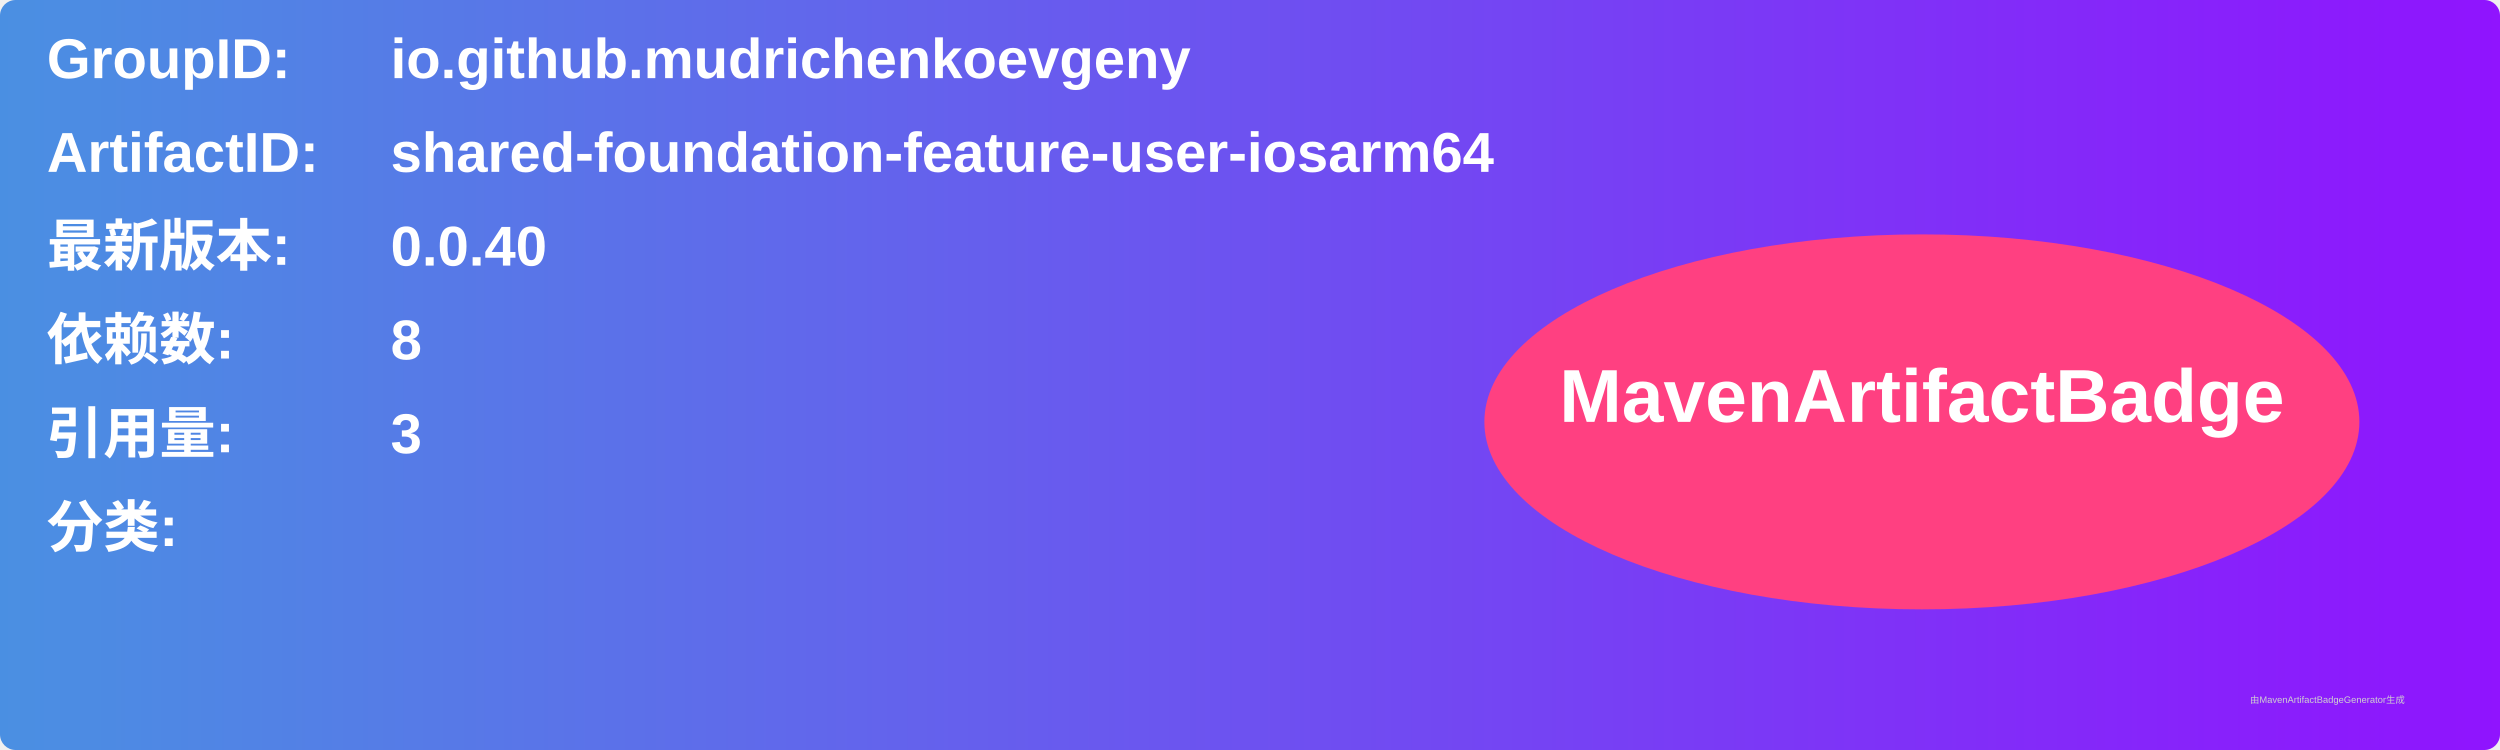
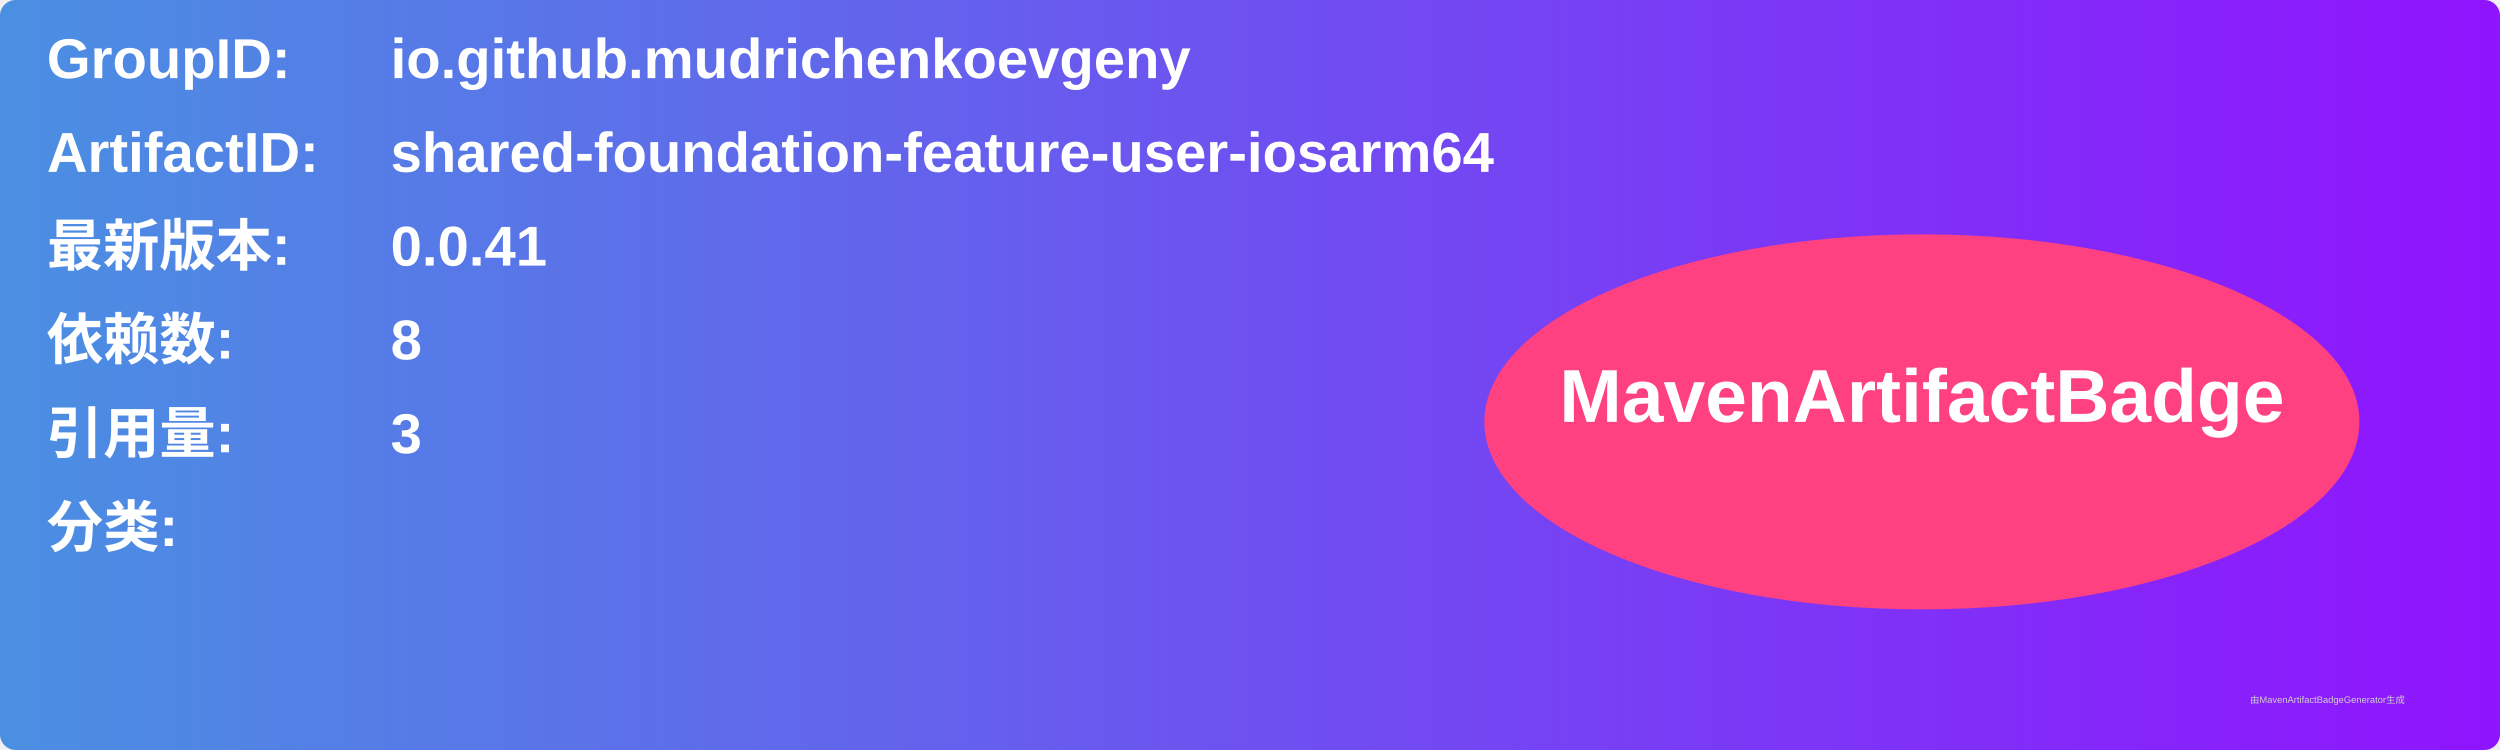
<svg xmlns="http://www.w3.org/2000/svg" width="800" height="240" viewBox="0 0 800 240">
  <linearGradient id="grad" x1="0%" y1="0%" x2="100%" y2="0%">
    <stop offset="0%" stop-color="#4a90e2" />
    <stop offset="100%" stop-color="#9013fe" />
  </linearGradient>
  <rect width="100%" height="100%" rx="5" ry="5" fill="url(#grad)" />
  <g transform="translate(15, 15)">
    <text x="0" y="10" font-family="Arial" font-size="18" fill="white" font-weight="bold" width="260">GroupID:</text>
    <text x="110" y="10" font-family="Arial" font-size="18" fill="white" font-weight="bold" width="460">io.github.mudrichenkoevgeny</text>
    <text x="0" y="40" font-family="Arial" font-size="18" fill="white" font-weight="bold" width="260">ArtifactID:</text>
    <text x="110" y="40" font-family="Arial" font-size="18" fill="white" font-weight="bold" width="460">shared-foundation-feature-user-iosarm64</text>
    <text x="0" y="70" font-family="Arial" font-size="18" fill="white" font-weight="bold">最新版本:</text>
    <text x="110" y="70" font-family="Arial" font-size="18" fill="white" font-weight="bold">
-       <tspan font-weight="bold">0.0.40</tspan>
+       <tspan font-weight="bold">0.0.41</tspan>
    </text>
    <text x="0" y="100" font-family="Arial" font-size="18" fill="white" font-weight="bold">依赖数: </text>
    <text x="110" y="100" font-family="Arial" font-size="18" fill="white">
      <tspan font-weight="bold">8</tspan>
    </text>
    <text x="0" y="130" font-family="Arial" font-size="18" fill="white" font-weight="bold">引用量: </text>
    <text x="110" y="130" font-family="Arial" font-size="18" fill="white">
      <tspan font-weight="bold">3</tspan>
    </text>
    <text x="0" y="160" font-family="Arial" font-size="18" fill="white" font-weight="bold">分类:</text>
    <text x="10" y="190" font-family="Arial" font-size="10" fill="white">
      <tspan font-weight="bold" />
    </text>
    <ellipse cx="600" cy="120" rx="140" ry="60" fill="#ff4081" />
    <text x="600" y="120" text-anchor="middle" font-family="Arial" font-size="24" fill="white" font-weight="bold">MavenArtifactBadge</text>
  </g>
  <text x="720" y="225" font-family="Arial" font-size="3" fill="#d0d0d0">由MavenArtifactBadgeGenerator生成</text>
</svg>
